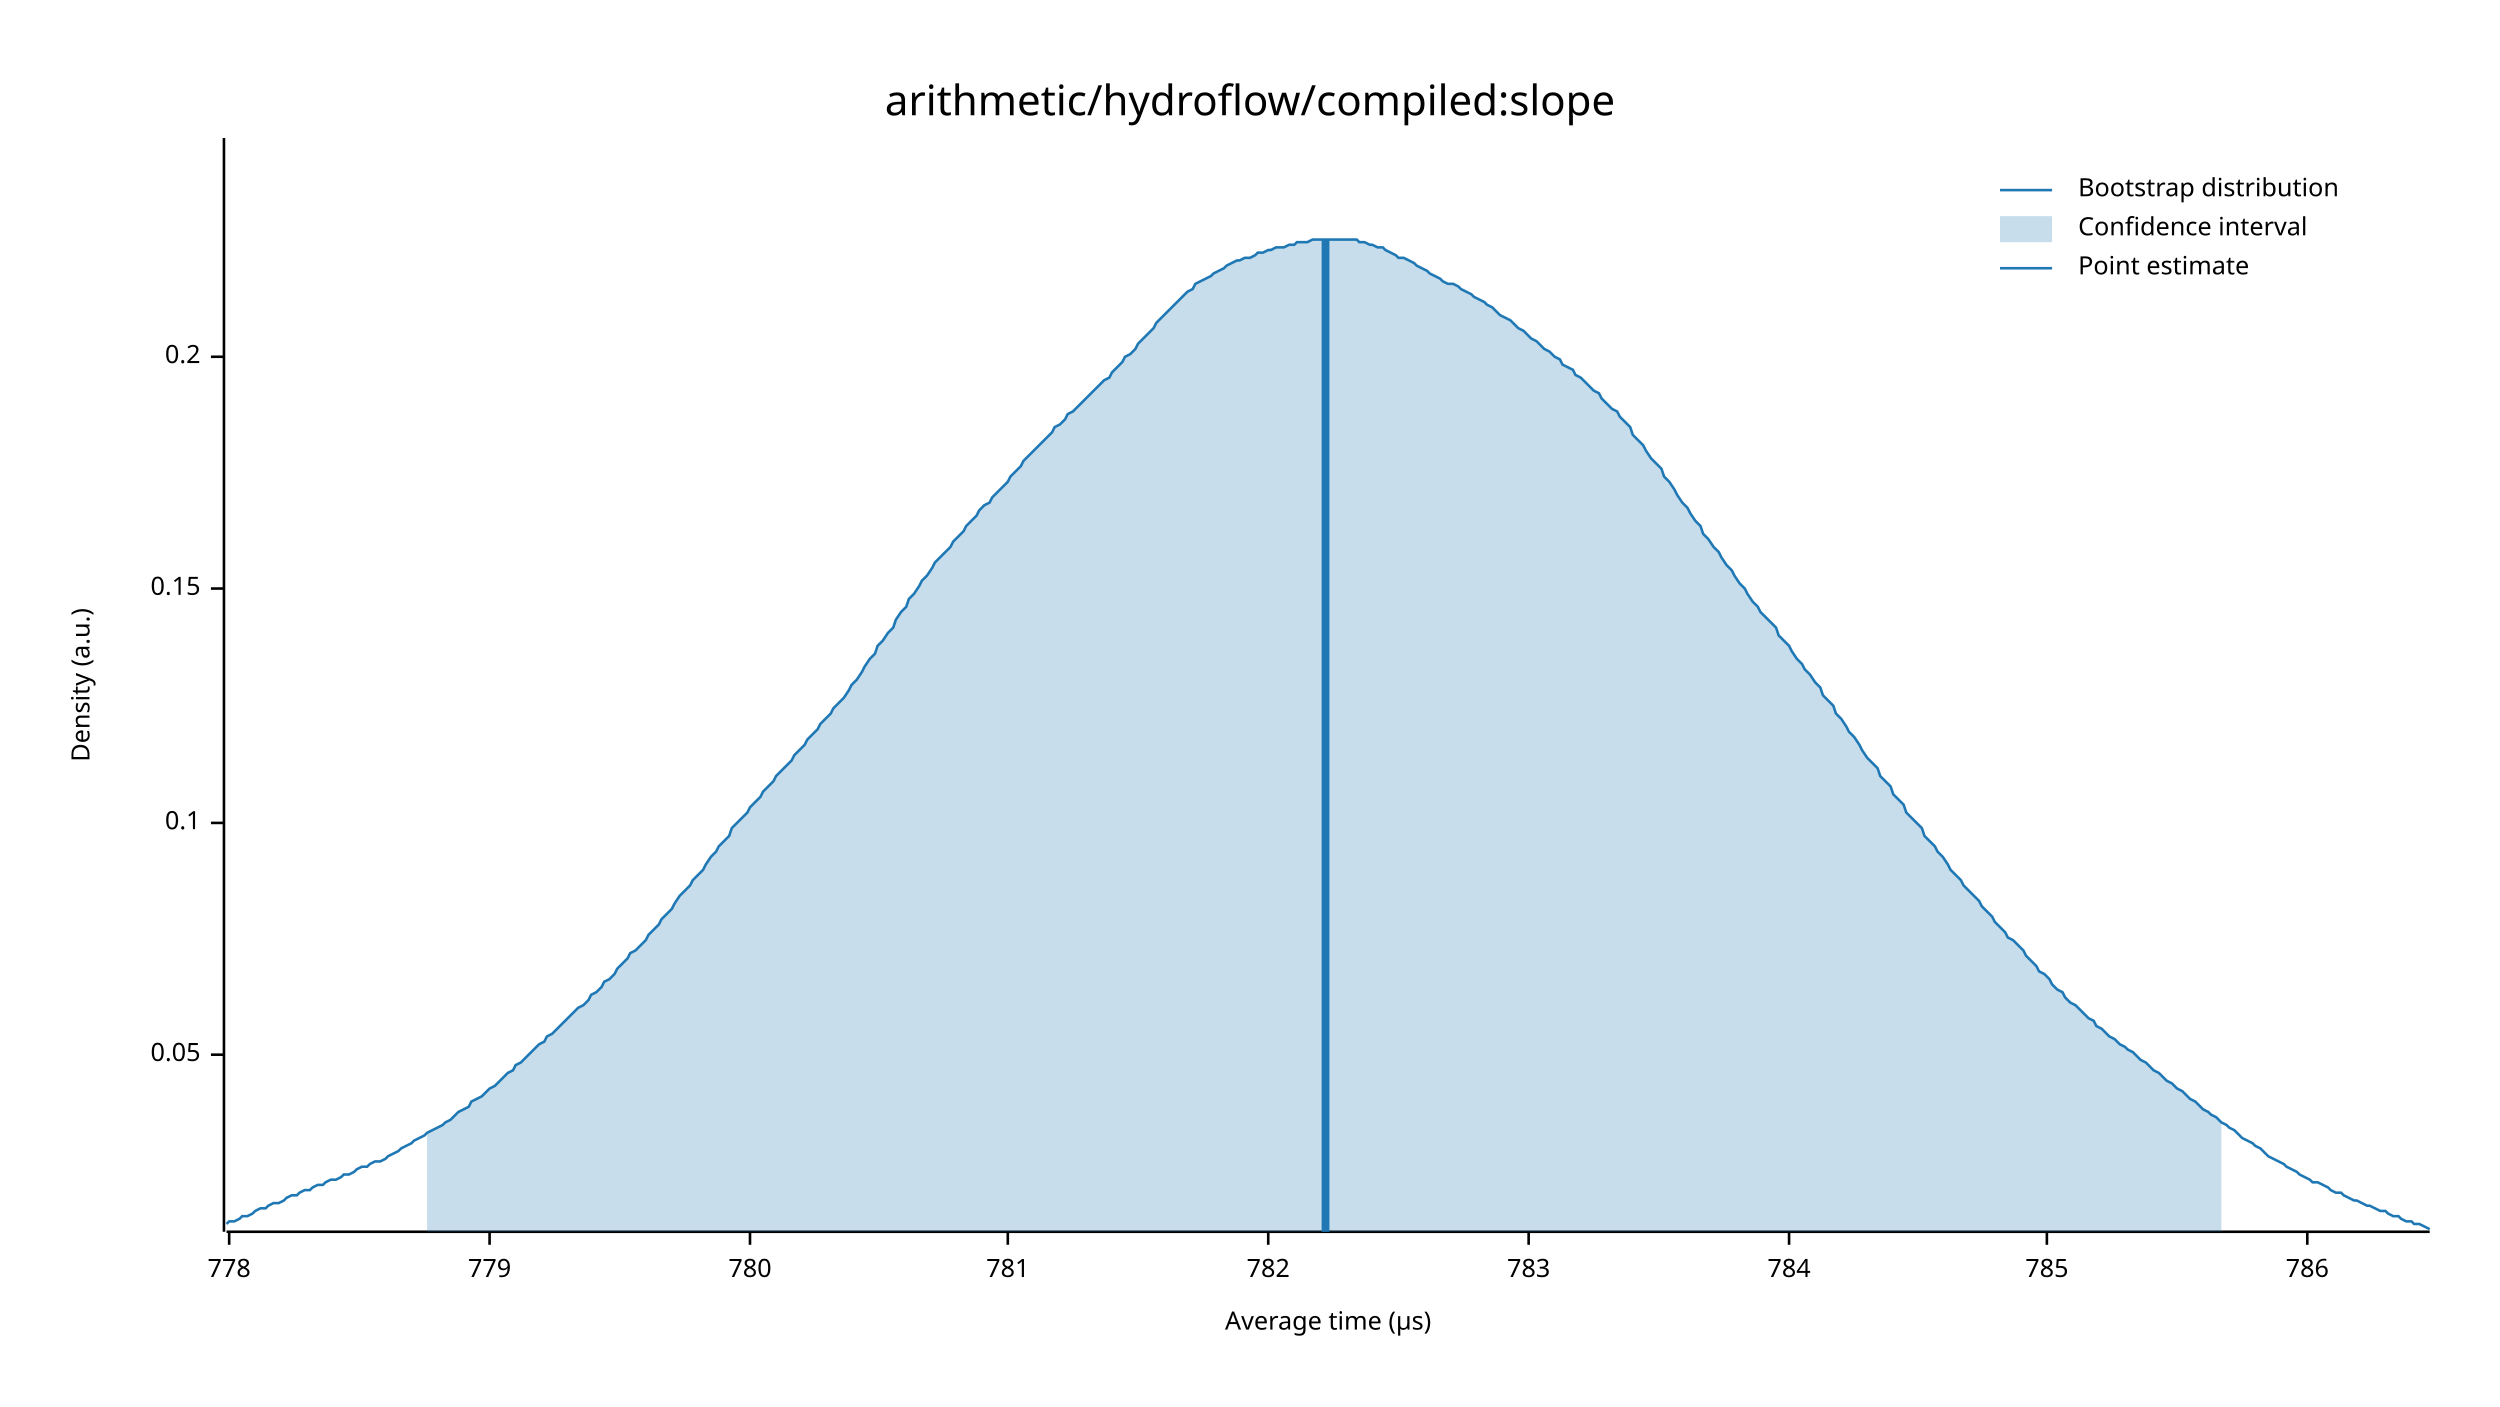
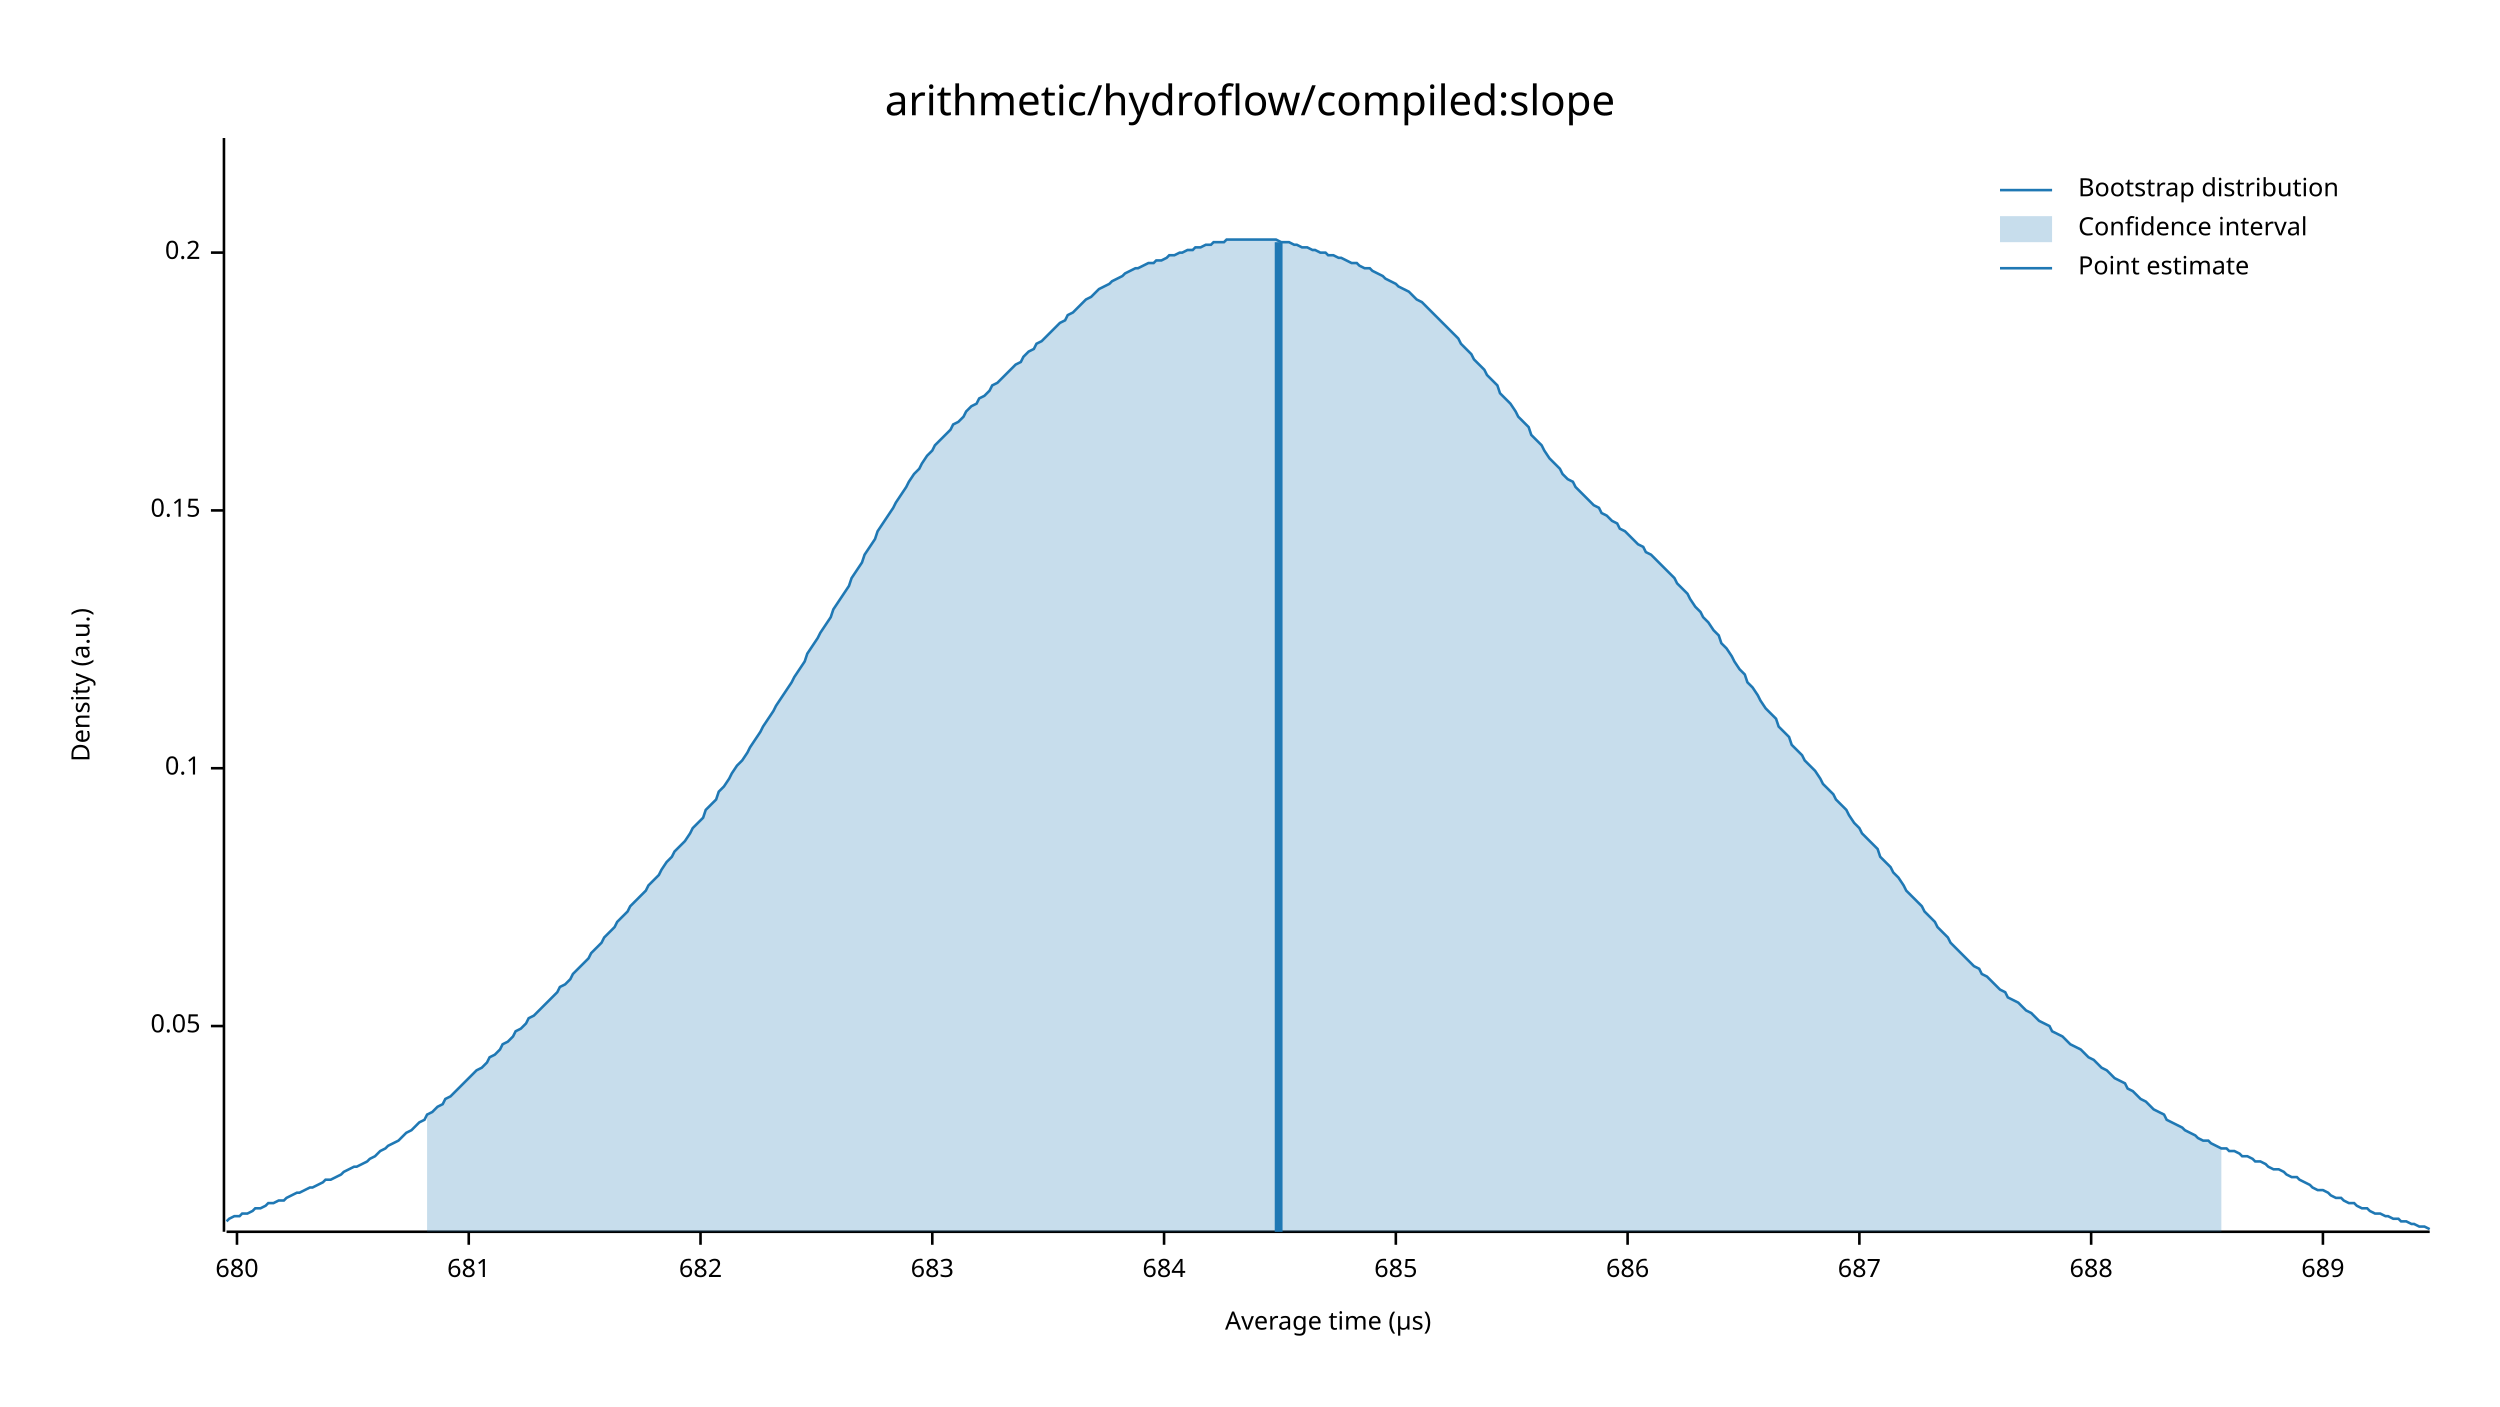
<svg xmlns="http://www.w3.org/2000/svg" width="960" height="540" viewBox="0 0 960 540">
  <text x="480" y="32" dy="0.76em" text-anchor="middle" font-family="sans-serif" font-size="16.129" opacity="1" fill="#000000">
arithmetic/hydroflow/compiled:slope
</text>
  <text x="27" y="263" dy="0.76em" text-anchor="middle" font-family="sans-serif" font-size="9.677" opacity="1" fill="#000000" transform="rotate(270, 27, 263)">
Density (a.u.)
</text>
  <text x="510" y="513" dy="-0.5ex" text-anchor="middle" font-family="sans-serif" font-size="9.677" opacity="1" fill="#000000">
Average time (µs)
</text>
  <polyline fill="none" opacity="1" stroke="#000000" stroke-width="1" points="86,53 86,473 " />
-   <text x="77" y="405" dy="0.5ex" text-anchor="end" font-family="sans-serif" font-size="9.677" opacity="1" fill="#000000">
+   <text x="77" y="394" dy="0.5ex" text-anchor="end" font-family="sans-serif" font-size="9.677" opacity="1" fill="#000000">
0.05
</text>
-   <polyline fill="none" opacity="1" stroke="#000000" stroke-width="1" points="81,405 86,405 " />
-   <text x="77" y="316" dy="0.5ex" text-anchor="end" font-family="sans-serif" font-size="9.677" opacity="1" fill="#000000">
+   <polyline fill="none" opacity="1" stroke="#000000" stroke-width="1" points="81,394 86,394 " />
+   <text x="77" y="295" dy="0.5ex" text-anchor="end" font-family="sans-serif" font-size="9.677" opacity="1" fill="#000000">
0.1
</text>
-   <polyline fill="none" opacity="1" stroke="#000000" stroke-width="1" points="81,316 86,316 " />
-   <text x="77" y="226" dy="0.5ex" text-anchor="end" font-family="sans-serif" font-size="9.677" opacity="1" fill="#000000">
+   <polyline fill="none" opacity="1" stroke="#000000" stroke-width="1" points="81,295 86,295 " />
+   <text x="77" y="196" dy="0.5ex" text-anchor="end" font-family="sans-serif" font-size="9.677" opacity="1" fill="#000000">
0.15
</text>
-   <polyline fill="none" opacity="1" stroke="#000000" stroke-width="1" points="81,226 86,226 " />
-   <text x="77" y="137" dy="0.5ex" text-anchor="end" font-family="sans-serif" font-size="9.677" opacity="1" fill="#000000">
+   <polyline fill="none" opacity="1" stroke="#000000" stroke-width="1" points="81,196 86,196 " />
+   <text x="77" y="97" dy="0.5ex" text-anchor="end" font-family="sans-serif" font-size="9.677" opacity="1" fill="#000000">
0.2
</text>
-   <polyline fill="none" opacity="1" stroke="#000000" stroke-width="1" points="81,137 86,137 " />
+   <polyline fill="none" opacity="1" stroke="#000000" stroke-width="1" points="81,97 86,97 " />
  <polyline fill="none" opacity="1" stroke="#000000" stroke-width="1" points="87,473 933,473 " />
-   <text x="88" y="483" dy="0.76em" text-anchor="middle" font-family="sans-serif" font-size="9.677" opacity="1" fill="#000000">
- 778
+   <text x="91" y="483" dy="0.76em" text-anchor="middle" font-family="sans-serif" font-size="9.677" opacity="1" fill="#000000">
+ 680
</text>
-   <polyline fill="none" opacity="1" stroke="#000000" stroke-width="1" points="88,473 88,478 " />
-   <text x="188" y="483" dy="0.76em" text-anchor="middle" font-family="sans-serif" font-size="9.677" opacity="1" fill="#000000">
- 779
+   <polyline fill="none" opacity="1" stroke="#000000" stroke-width="1" points="91,473 91,478 " />
+   <text x="180" y="483" dy="0.76em" text-anchor="middle" font-family="sans-serif" font-size="9.677" opacity="1" fill="#000000">
+ 681
</text>
-   <polyline fill="none" opacity="1" stroke="#000000" stroke-width="1" points="188,473 188,478 " />
-   <text x="288" y="483" dy="0.76em" text-anchor="middle" font-family="sans-serif" font-size="9.677" opacity="1" fill="#000000">
- 780
+   <polyline fill="none" opacity="1" stroke="#000000" stroke-width="1" points="180,473 180,478 " />
+   <text x="269" y="483" dy="0.76em" text-anchor="middle" font-family="sans-serif" font-size="9.677" opacity="1" fill="#000000">
+ 682
</text>
-   <polyline fill="none" opacity="1" stroke="#000000" stroke-width="1" points="288,473 288,478 " />
-   <text x="387" y="483" dy="0.76em" text-anchor="middle" font-family="sans-serif" font-size="9.677" opacity="1" fill="#000000">
- 781
+   <polyline fill="none" opacity="1" stroke="#000000" stroke-width="1" points="269,473 269,478 " />
+   <text x="358" y="483" dy="0.76em" text-anchor="middle" font-family="sans-serif" font-size="9.677" opacity="1" fill="#000000">
+ 683
</text>
-   <polyline fill="none" opacity="1" stroke="#000000" stroke-width="1" points="387,473 387,478 " />
-   <text x="487" y="483" dy="0.76em" text-anchor="middle" font-family="sans-serif" font-size="9.677" opacity="1" fill="#000000">
- 782
+   <polyline fill="none" opacity="1" stroke="#000000" stroke-width="1" points="358,473 358,478 " />
+   <text x="447" y="483" dy="0.76em" text-anchor="middle" font-family="sans-serif" font-size="9.677" opacity="1" fill="#000000">
+ 684
</text>
-   <polyline fill="none" opacity="1" stroke="#000000" stroke-width="1" points="487,473 487,478 " />
-   <text x="587" y="483" dy="0.76em" text-anchor="middle" font-family="sans-serif" font-size="9.677" opacity="1" fill="#000000">
- 783
+   <polyline fill="none" opacity="1" stroke="#000000" stroke-width="1" points="447,473 447,478 " />
+   <text x="536" y="483" dy="0.76em" text-anchor="middle" font-family="sans-serif" font-size="9.677" opacity="1" fill="#000000">
+ 685
</text>
-   <polyline fill="none" opacity="1" stroke="#000000" stroke-width="1" points="587,473 587,478 " />
-   <text x="687" y="483" dy="0.76em" text-anchor="middle" font-family="sans-serif" font-size="9.677" opacity="1" fill="#000000">
- 784
+   <polyline fill="none" opacity="1" stroke="#000000" stroke-width="1" points="536,473 536,478 " />
+   <text x="625" y="483" dy="0.76em" text-anchor="middle" font-family="sans-serif" font-size="9.677" opacity="1" fill="#000000">
+ 686
</text>
-   <polyline fill="none" opacity="1" stroke="#000000" stroke-width="1" points="687,473 687,478 " />
-   <text x="786" y="483" dy="0.76em" text-anchor="middle" font-family="sans-serif" font-size="9.677" opacity="1" fill="#000000">
- 785
+   <polyline fill="none" opacity="1" stroke="#000000" stroke-width="1" points="625,473 625,478 " />
+   <text x="714" y="483" dy="0.76em" text-anchor="middle" font-family="sans-serif" font-size="9.677" opacity="1" fill="#000000">
+ 687
</text>
-   <polyline fill="none" opacity="1" stroke="#000000" stroke-width="1" points="786,473 786,478 " />
-   <text x="886" y="483" dy="0.76em" text-anchor="middle" font-family="sans-serif" font-size="9.677" opacity="1" fill="#000000">
- 786
+   <polyline fill="none" opacity="1" stroke="#000000" stroke-width="1" points="714,473 714,478 " />
+   <text x="803" y="483" dy="0.76em" text-anchor="middle" font-family="sans-serif" font-size="9.677" opacity="1" fill="#000000">
+ 688
</text>
-   <polyline fill="none" opacity="1" stroke="#000000" stroke-width="1" points="886,473 886,478 " />
-   <polyline fill="none" opacity="1" stroke="#1F78B4" stroke-width="1" points="87,470 88,469 90,469 92,468 93,467 95,467 97,466 98,465 100,464 102,464 103,463 105,462 107,462 109,461 110,460 112,459 114,459 115,458 117,457 119,457 120,456 122,455 124,455 125,454 127,453 129,453 131,452 132,451 134,451 136,450 137,449 139,448 141,448 142,447 144,446 146,446 148,445 149,444 151,443 153,442 154,441 156,440 158,439 159,438 161,437 163,436 164,435 166,434 168,433 170,432 171,431 173,430 175,428 176,427 178,426 180,425 181,423 183,422 185,421 187,419 188,418 190,417 192,415 193,414 195,412 197,411 198,409 200,408 202,406 203,405 205,403 207,401 209,400 210,398 212,397 214,395 215,394 217,392 219,390 220,389 222,387 224,386 226,384 227,382 229,381 231,379 232,377 234,376 236,374 237,372 239,370 241,368 242,366 244,365 246,363 248,361 249,359 251,357 253,355 254,353 256,351 258,349 259,347 261,344 263,342 265,340 266,338 268,336 270,334 271,332 273,329 275,327 276,325 278,323 280,321 281,318 283,316 285,314 287,312 288,310 290,308 292,306 293,304 295,302 297,300 298,298 300,296 302,294 304,292 305,290 307,288 309,286 310,284 312,282 314,280 315,278 317,276 319,274 320,272 322,270 324,268 326,265 327,263 329,261 331,258 332,256 334,253 336,251 337,248 339,246 341,243 343,241 344,238 346,235 348,233 349,230 351,228 353,225 354,223 356,221 358,218 359,216 361,214 363,212 365,210 366,208 368,206 370,204 371,202 373,200 375,198 376,196 378,194 380,193 381,191 383,189 385,187 387,185 388,183 390,181 392,179 393,177 395,175 397,173 398,172 400,170 402,168 404,166 405,164 407,163 409,161 410,159 412,158 414,156 415,155 417,153 419,151 420,150 422,148 424,146 426,145 427,143 429,141 431,139 432,137 434,136 436,134 437,132 439,130 441,128 443,126 444,124 446,122 448,120 449,119 451,117 453,115 454,114 456,112 458,111 459,109 461,108 463,107 465,106 466,105 468,104 470,103 471,102 473,101 475,100 476,100 478,99 480,99 482,98 483,97 485,97 487,96 488,96 490,95 492,95 493,95 495,94 497,94 498,93 500,93 502,93 504,92 505,92 507,92 509,92 510,92 512,92 514,92 515,92 517,92 519,92 521,92 522,93 524,93 526,94 527,94 529,95 531,95 532,96 534,97 536,98 537,99 539,99 541,100 543,101 544,102 546,103 548,104 549,105 551,106 553,107 554,108 556,109 558,109 560,110 561,111 563,112 565,113 566,114 568,115 570,116 571,117 573,118 575,120 576,121 578,122 580,123 582,125 583,126 585,127 587,129 588,130 590,131 592,133 593,134 595,135 597,137 599,138 600,140 602,141 604,142 605,144 607,145 609,147 610,148 612,150 614,151 615,153 617,155 619,157 621,158 622,160 624,162 626,164 627,167 629,169 631,171 632,173 634,176 636,178 638,180 639,183 641,185 643,188 644,190 646,193 648,195 649,197 651,200 653,202 654,205 656,207 658,210 660,212 661,214 663,217 665,219 666,221 668,224 670,226 671,228 673,231 675,233 676,235 678,237 680,239 682,241 683,244 685,246 687,248 688,250 690,253 692,255 693,257 695,259 697,262 699,264 700,267 702,269 704,271 705,274 707,276 709,279 710,281 712,283 714,286 715,288 717,291 719,293 721,295 722,298 724,300 726,302 727,305 729,307 731,309 732,312 734,314 736,316 738,318 739,321 741,323 743,325 744,327 746,329 748,332 749,334 751,336 753,338 754,340 756,342 758,344 760,346 761,348 763,350 765,352 766,354 768,356 770,358 771,360 773,361 775,363 777,365 778,367 780,369 782,371 783,373 785,374 787,376 788,378 790,380 792,381 793,383 795,385 797,386 799,388 800,389 802,391 804,392 805,394 807,395 809,397 810,398 812,399 814,401 816,402 817,403 819,404 821,406 822,407 824,408 826,410 827,411 829,412 831,414 832,415 834,416 836,418 838,419 839,420 841,422 843,423 844,424 846,426 848,427 849,428 851,429 853,431 855,432 856,433 858,434 860,436 861,437 863,438 865,439 866,440 868,441 870,443 871,444 873,445 875,446 877,447 878,448 880,449 882,450 883,451 885,452 887,453 888,454 890,454 892,455 894,456 895,457 897,458 899,458 900,459 902,460 904,461 905,461 907,462 909,463 910,463 912,464 914,465 916,465 917,466 919,467 921,467 922,468 924,469 926,469 927,470 929,470 931,471 933,472 " />
-   <polygon opacity="0.25" fill="#1F78B4" points="164,435 166,434 168,433 170,432 171,431 173,430 175,428 176,427 178,426 180,425 181,423 183,422 185,421 187,419 188,418 190,417 192,415 193,414 195,412 197,411 198,409 200,408 202,406 203,405 205,403 207,401 209,400 210,398 212,397 214,395 215,394 217,392 219,390 220,389 222,387 224,386 226,384 227,382 229,381 231,379 232,377 234,376 236,374 237,372 239,370 241,368 242,366 244,365 246,363 248,361 249,359 251,357 253,355 254,353 256,351 258,349 259,347 261,344 263,342 265,340 266,338 268,336 270,334 271,332 273,329 275,327 276,325 278,323 280,321 281,318 283,316 285,314 287,312 288,310 290,308 292,306 293,304 295,302 297,300 298,298 300,296 302,294 304,292 305,290 307,288 309,286 310,284 312,282 314,280 315,278 317,276 319,274 320,272 322,270 324,268 326,265 327,263 329,261 331,258 332,256 334,253 336,251 337,248 339,246 341,243 343,241 344,238 346,235 348,233 349,230 351,228 353,225 354,223 356,221 358,218 359,216 361,214 363,212 365,210 366,208 368,206 370,204 371,202 373,200 375,198 376,196 378,194 380,193 381,191 383,189 385,187 387,185 388,183 390,181 392,179 393,177 395,175 397,173 398,172 400,170 402,168 404,166 405,164 407,163 409,161 410,159 412,158 414,156 415,155 417,153 419,151 420,150 422,148 424,146 426,145 427,143 429,141 431,139 432,137 434,136 436,134 437,132 439,130 441,128 443,126 444,124 446,122 448,120 449,119 451,117 453,115 454,114 456,112 458,111 459,109 461,108 463,107 465,106 466,105 468,104 470,103 471,102 473,101 475,100 476,100 478,99 480,99 482,98 483,97 485,97 487,96 488,96 490,95 492,95 493,95 495,94 497,94 498,93 500,93 502,93 504,92 505,92 507,92 509,92 510,92 512,92 514,92 515,92 517,92 519,92 521,92 522,93 524,93 526,94 527,94 529,95 531,95 532,96 534,97 536,98 537,99 539,99 541,100 543,101 544,102 546,103 548,104 549,105 551,106 553,107 554,108 556,109 558,109 560,110 561,111 563,112 565,113 566,114 568,115 570,116 571,117 573,118 575,120 576,121 578,122 580,123 582,125 583,126 585,127 587,129 588,130 590,131 592,133 593,134 595,135 597,137 599,138 600,140 602,141 604,142 605,144 607,145 609,147 610,148 612,150 614,151 615,153 617,155 619,157 621,158 622,160 624,162 626,164 627,167 629,169 631,171 632,173 634,176 636,178 638,180 639,183 641,185 643,188 644,190 646,193 648,195 649,197 651,200 653,202 654,205 656,207 658,210 660,212 661,214 663,217 665,219 666,221 668,224 670,226 671,228 673,231 675,233 676,235 678,237 680,239 682,241 683,244 685,246 687,248 688,250 690,253 692,255 693,257 695,259 697,262 699,264 700,267 702,269 704,271 705,274 707,276 709,279 710,281 712,283 714,286 715,288 717,291 719,293 721,295 722,298 724,300 726,302 727,305 729,307 731,309 732,312 734,314 736,316 738,318 739,321 741,323 743,325 744,327 746,329 748,332 749,334 751,336 753,338 754,340 756,342 758,344 760,346 761,348 763,350 765,352 766,354 768,356 770,358 771,360 773,361 775,363 777,365 778,367 780,369 782,371 783,373 785,374 787,376 788,378 790,380 792,381 793,383 795,385 797,386 799,388 800,389 802,391 804,392 805,394 807,395 809,397 810,398 812,399 814,401 816,402 817,403 819,404 821,406 822,407 824,408 826,410 827,411 829,412 831,414 832,415 834,416 836,418 838,419 839,420 841,422 843,423 844,424 846,426 848,427 849,428 851,429 853,431 853,473 164,473 " />
-   <polyline fill="none" opacity="1" stroke="#1F78B4" stroke-width="3" points="509,473 509,92 " />
+   <polyline fill="none" opacity="1" stroke="#000000" stroke-width="1" points="803,473 803,478 " />
+   <text x="892" y="483" dy="0.76em" text-anchor="middle" font-family="sans-serif" font-size="9.677" opacity="1" fill="#000000">
+ 689
+ </text>
+   <polyline fill="none" opacity="1" stroke="#000000" stroke-width="1" points="892,473 892,478 " />
+   <polyline fill="none" opacity="1" stroke="#1F78B4" stroke-width="1" points="87,469 88,468 90,467 92,467 93,466 95,466 97,465 98,464 100,464 102,463 103,462 105,462 107,461 109,461 110,460 112,459 114,458 115,458 117,457 119,456 120,456 122,455 124,454 125,453 127,453 129,452 131,451 132,450 134,449 136,448 137,448 139,447 141,446 142,445 144,444 146,442 148,441 149,440 151,439 153,438 154,437 156,435 158,434 159,433 161,431 163,430 164,428 166,427 168,425 170,424 171,422 173,421 175,419 176,418 178,416 180,414 181,413 183,411 185,410 187,408 188,406 190,405 192,403 193,401 195,400 197,398 198,396 200,395 202,393 203,391 205,390 207,388 209,386 210,385 212,383 214,381 215,379 217,378 219,376 220,374 222,372 224,370 226,368 227,366 229,364 231,362 232,360 234,358 236,356 237,354 239,352 241,350 242,348 244,346 246,344 248,342 249,340 251,338 253,336 254,334 256,331 258,329 259,327 261,325 263,323 265,320 266,318 268,316 270,314 271,311 273,309 275,307 276,304 278,302 280,299 281,297 283,294 285,292 287,289 288,287 290,284 292,281 293,279 295,276 297,273 298,271 300,268 302,265 304,262 305,260 307,257 309,254 310,251 312,248 314,245 315,243 317,240 319,237 320,234 322,231 324,228 326,225 327,222 329,219 331,216 332,213 334,210 336,207 337,204 339,201 341,198 343,195 344,193 346,190 348,187 349,185 351,182 353,180 354,178 356,175 358,173 359,171 361,169 363,167 365,165 366,163 368,162 370,160 371,158 373,156 375,155 376,153 378,152 380,150 381,148 383,147 385,145 387,143 388,142 390,140 392,139 393,137 395,135 397,134 398,132 400,131 402,129 404,127 405,126 407,124 409,123 410,121 412,120 414,118 415,117 417,115 419,114 420,113 422,111 424,110 426,109 427,108 429,107 431,106 432,105 434,104 436,103 437,103 439,102 441,101 443,101 444,100 446,100 448,99 449,98 451,98 453,97 454,97 456,96 458,96 459,95 461,95 463,94 465,94 466,93 468,93 470,93 471,92 473,92 475,92 476,92 478,92 480,92 482,92 483,92 485,92 487,92 488,92 490,92 492,93 493,93 495,93 497,94 498,94 500,95 502,95 504,96 505,96 507,97 509,97 510,98 512,98 514,99 515,99 517,100 519,101 521,101 522,102 524,103 526,103 527,104 529,105 531,106 532,107 534,108 536,109 537,110 539,111 541,112 543,114 544,115 546,116 548,118 549,119 551,121 553,123 554,124 556,126 558,128 560,130 561,132 563,134 565,136 566,138 568,140 570,142 571,144 573,146 575,148 576,151 578,153 580,155 582,158 583,160 585,162 587,164 588,167 590,169 592,171 593,173 595,176 597,178 599,180 600,182 602,184 604,185 605,187 607,189 609,191 610,192 612,194 614,195 615,197 617,198 619,200 621,201 622,203 624,204 626,206 627,207 629,209 631,210 632,212 634,213 636,215 638,217 639,218 641,220 643,222 644,224 646,226 648,228 649,230 651,233 653,235 654,237 656,239 658,242 660,244 661,247 663,249 665,252 666,254 668,257 670,259 671,262 673,264 675,267 676,269 678,272 680,274 682,276 683,279 685,281 687,283 688,286 690,288 692,290 693,292 695,294 697,296 699,299 700,301 702,303 704,305 705,307 707,309 709,311 710,313 712,316 714,318 715,320 717,322 719,324 721,326 722,329 724,331 726,333 727,335 729,337 731,340 732,342 734,344 736,346 738,348 739,350 741,352 743,354 744,356 746,358 748,360 749,362 751,364 753,366 754,367 756,369 758,371 760,372 761,374 763,375 765,377 766,378 768,380 770,381 771,383 773,384 775,385 777,387 778,388 780,389 782,391 783,392 785,393 787,394 788,396 790,397 792,398 793,399 795,401 797,402 799,403 800,404 802,406 804,407 805,408 807,410 809,411 810,412 812,414 814,415 816,416 817,418 819,419 821,421 822,422 824,423 826,425 827,426 829,427 831,428 832,430 834,431 836,432 838,433 839,434 841,435 843,436 844,437 846,438 848,438 849,439 851,440 853,441 855,441 856,442 858,442 860,443 861,444 863,444 865,445 866,446 868,446 870,447 871,448 873,449 875,449 877,450 878,451 880,452 882,452 883,453 885,454 887,455 888,456 890,457 892,457 894,458 895,459 897,460 899,460 900,461 902,462 904,462 905,463 907,464 909,464 910,465 912,466 914,466 916,467 917,467 919,468 921,468 922,469 924,469 926,470 927,470 929,471 931,471 933,472 " />
+   <polygon opacity="0.25" fill="#1F78B4" points="164,428 166,427 168,425 170,424 171,422 173,421 175,419 176,418 178,416 180,414 181,413 183,411 185,410 187,408 188,406 190,405 192,403 193,401 195,400 197,398 198,396 200,395 202,393 203,391 205,390 207,388 209,386 210,385 212,383 214,381 215,379 217,378 219,376 220,374 222,372 224,370 226,368 227,366 229,364 231,362 232,360 234,358 236,356 237,354 239,352 241,350 242,348 244,346 246,344 248,342 249,340 251,338 253,336 254,334 256,331 258,329 259,327 261,325 263,323 265,320 266,318 268,316 270,314 271,311 273,309 275,307 276,304 278,302 280,299 281,297 283,294 285,292 287,289 288,287 290,284 292,281 293,279 295,276 297,273 298,271 300,268 302,265 304,262 305,260 307,257 309,254 310,251 312,248 314,245 315,243 317,240 319,237 320,234 322,231 324,228 326,225 327,222 329,219 331,216 332,213 334,210 336,207 337,204 339,201 341,198 343,195 344,193 346,190 348,187 349,185 351,182 353,180 354,178 356,175 358,173 359,171 361,169 363,167 365,165 366,163 368,162 370,160 371,158 373,156 375,155 376,153 378,152 380,150 381,148 383,147 385,145 387,143 388,142 390,140 392,139 393,137 395,135 397,134 398,132 400,131 402,129 404,127 405,126 407,124 409,123 410,121 412,120 414,118 415,117 417,115 419,114 420,113 422,111 424,110 426,109 427,108 429,107 431,106 432,105 434,104 436,103 437,103 439,102 441,101 443,101 444,100 446,100 448,99 449,98 451,98 453,97 454,97 456,96 458,96 459,95 461,95 463,94 465,94 466,93 468,93 470,93 471,92 473,92 475,92 476,92 478,92 480,92 482,92 483,92 485,92 487,92 488,92 490,92 492,93 493,93 495,93 497,94 498,94 500,95 502,95 504,96 505,96 507,97 509,97 510,98 512,98 514,99 515,99 517,100 519,101 521,101 522,102 524,103 526,103 527,104 529,105 531,106 532,107 534,108 536,109 537,110 539,111 541,112 543,114 544,115 546,116 548,118 549,119 551,121 553,123 554,124 556,126 558,128 560,130 561,132 563,134 565,136 566,138 568,140 570,142 571,144 573,146 575,148 576,151 578,153 580,155 582,158 583,160 585,162 587,164 588,167 590,169 592,171 593,173 595,176 597,178 599,180 600,182 602,184 604,185 605,187 607,189 609,191 610,192 612,194 614,195 615,197 617,198 619,200 621,201 622,203 624,204 626,206 627,207 629,209 631,210 632,212 634,213 636,215 638,217 639,218 641,220 643,222 644,224 646,226 648,228 649,230 651,233 653,235 654,237 656,239 658,242 660,244 661,247 663,249 665,252 666,254 668,257 670,259 671,262 673,264 675,267 676,269 678,272 680,274 682,276 683,279 685,281 687,283 688,286 690,288 692,290 693,292 695,294 697,296 699,299 700,301 702,303 704,305 705,307 707,309 709,311 710,313 712,316 714,318 715,320 717,322 719,324 721,326 722,329 724,331 726,333 727,335 729,337 731,340 732,342 734,344 736,346 738,348 739,350 741,352 743,354 744,356 746,358 748,360 749,362 751,364 753,366 754,367 756,369 758,371 760,372 761,374 763,375 765,377 766,378 768,380 770,381 771,383 773,384 775,385 777,387 778,388 780,389 782,391 783,392 785,393 787,394 788,396 790,397 792,398 793,399 795,401 797,402 799,403 800,404 802,406 804,407 805,408 807,410 809,411 810,412 812,414 814,415 816,416 817,418 819,419 821,421 822,422 824,423 826,425 827,426 829,427 831,428 832,430 834,431 836,432 838,433 839,434 841,435 843,436 844,437 846,438 848,438 849,439 851,440 853,441 853,473 164,473 " />
+   <polyline fill="none" opacity="1" stroke="#1F78B4" stroke-width="3" points="491,473 491,93 " />
  <text x="798" y="68" dy="0.76em" text-anchor="start" font-family="sans-serif" font-size="9.677" opacity="1" fill="#000000">
Bootstrap distribution
</text>
  <text x="798" y="83" dy="0.76em" text-anchor="start" font-family="sans-serif" font-size="9.677" opacity="1" fill="#000000">
Confidence interval
</text>
  <text x="798" y="98" dy="0.76em" text-anchor="start" font-family="sans-serif" font-size="9.677" opacity="1" fill="#000000">
Point estimate
</text>
  <polyline fill="none" opacity="1" stroke="#1F78B4" stroke-width="1" points="768,73 788,73 " />
  <rect x="768" y="83" width="20" height="10" opacity="0.25" fill="#1F78B4" stroke="none" />
  <polyline fill="none" opacity="1" stroke="#1F78B4" stroke-width="1" points="768,103 788,103 " />
</svg>
